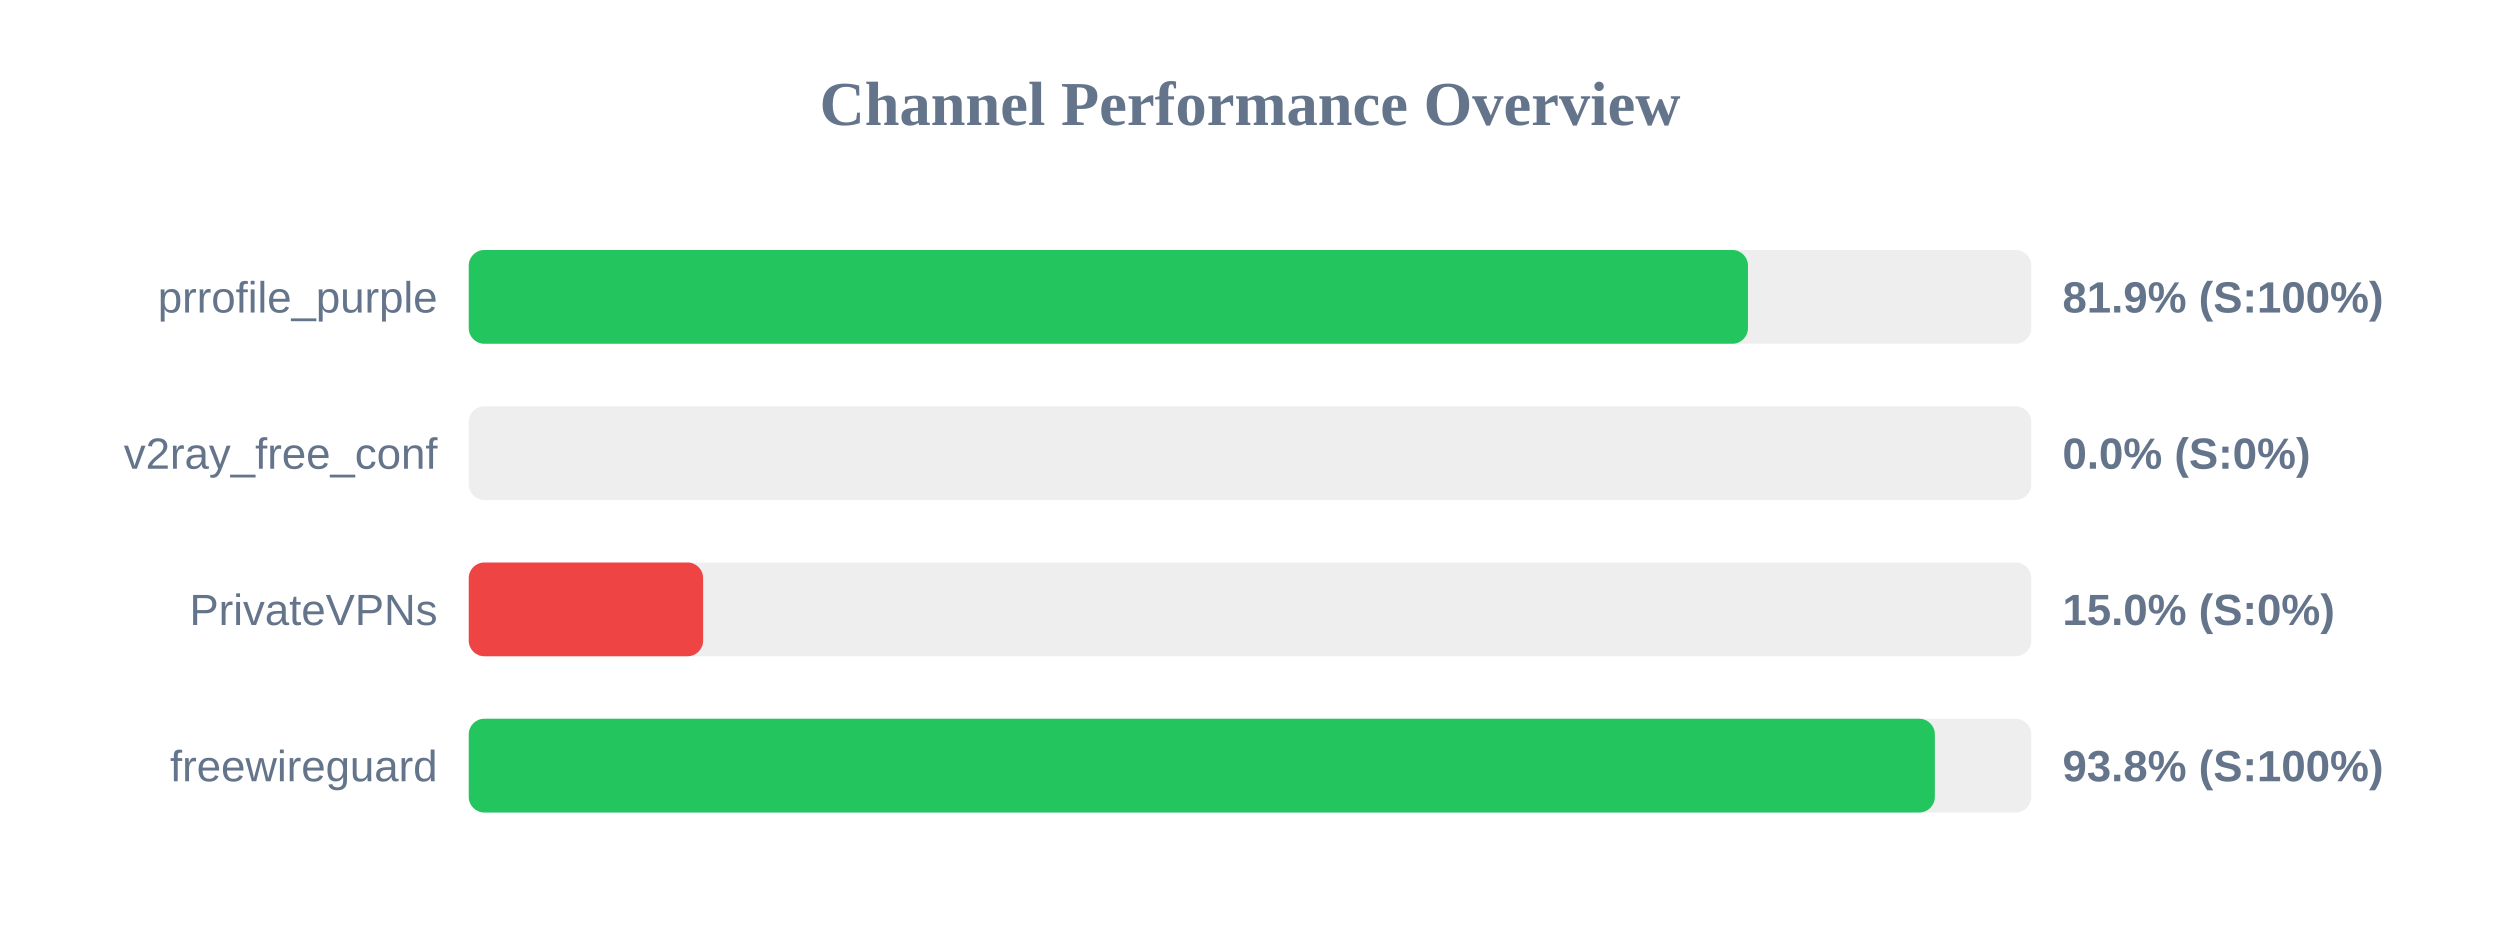
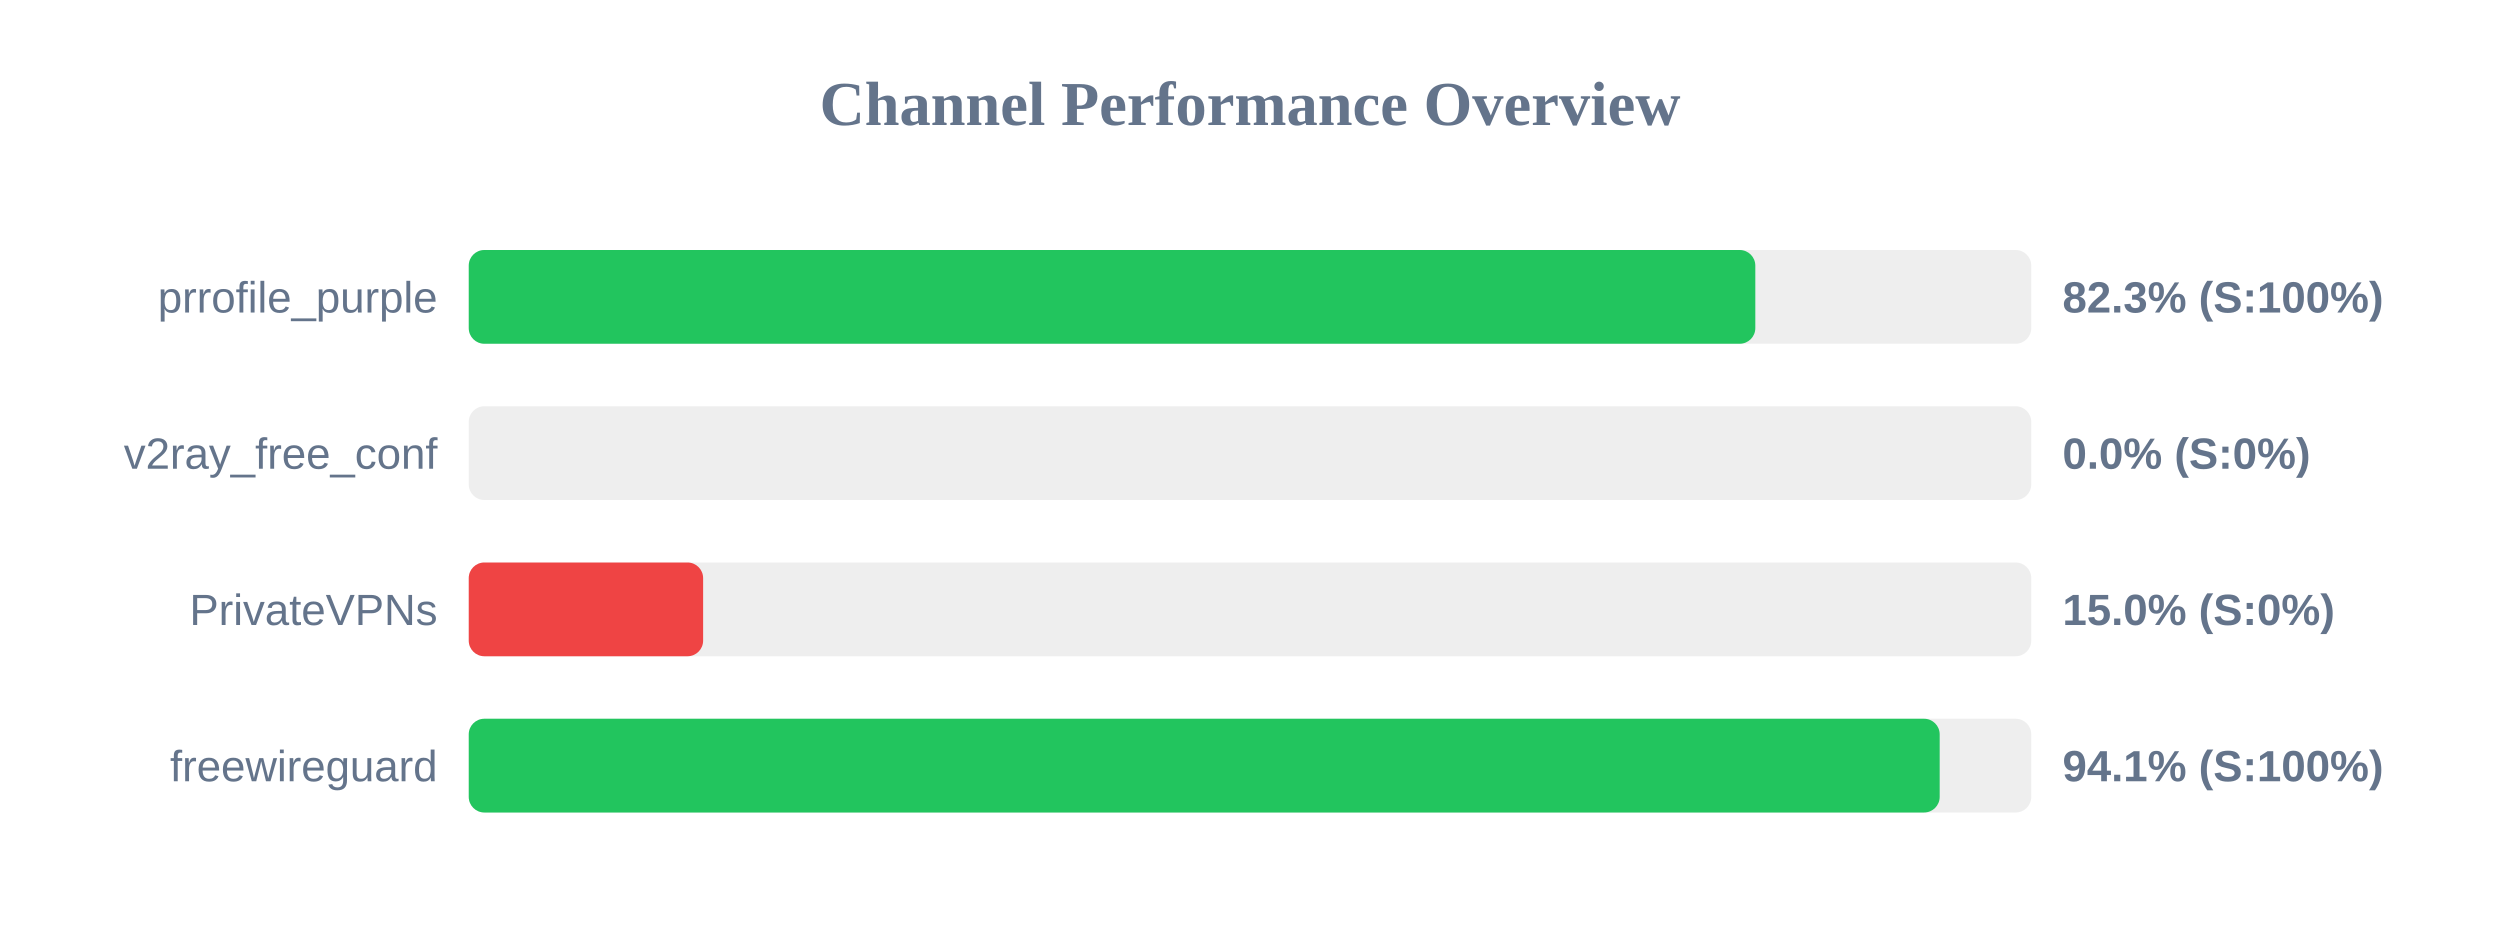
<svg xmlns="http://www.w3.org/2000/svg" width="800" height="300" version="1.1">
  <style>
        .row { font: 14px Arial; fill: #64748b; }
        .score { font: bold 14px Arial; fill: #64748b; }
    </style>
  <text x="400" y="40" text-anchor="middle" font-size="20px" font-weight="bold" fill="#64748b">Channel Performance Overview</text>
  <rect x="150" y="80" width="500" height="30" fill="#eee" rx="5" />
-   <rect x="150" y="80" width="409.35" height="30" fill="#22c55e" rx="5" />
+   <rect x="150" y="80" width="411.7" height="30" fill="#22c55e" rx="5" />
  <text x="140" y="100" text-anchor="end" class="row">prrofile_purple</text>
-   <text x="660" y="100" text-anchor="start" class="score">81.9% (S:100%)</text>
+   <text x="660" y="100" text-anchor="start" class="score">82.3% (S:100%)</text>
  <rect x="150" y="130" width="500" height="30" fill="#eee" rx="5" />
  <rect x="150" y="130" width="0.0" height="30" fill="#ef4444" rx="5" />
  <text x="140" y="150" text-anchor="end" class="row">v2ray_free_conf</text>
  <text x="660" y="150" text-anchor="start" class="score">0.0% (S:0%)</text>
  <rect x="150" y="180" width="500" height="30" fill="#eee" rx="5" />
  <rect x="150" y="180" width="75.0" height="30" fill="#ef4444" rx="5" />
  <text x="140" y="200" text-anchor="end" class="row">PrivateVPNs</text>
  <text x="660" y="200" text-anchor="start" class="score">15.0% (S:0%)</text>
  <rect x="150" y="230" width="500" height="30" fill="#eee" rx="5" />
-   <rect x="150" y="230" width="469.15" height="30" fill="#22c55e" rx="5" />
+   <rect x="150" y="230" width="470.7" height="30" fill="#22c55e" rx="5" />
  <text x="140" y="250" text-anchor="end" class="row">freewireguard</text>
-   <text x="660" y="250" text-anchor="start" class="score">93.8% (S:100%)</text>
+   <text x="660" y="250" text-anchor="start" class="score">94.1% (S:100%)</text>
</svg>
